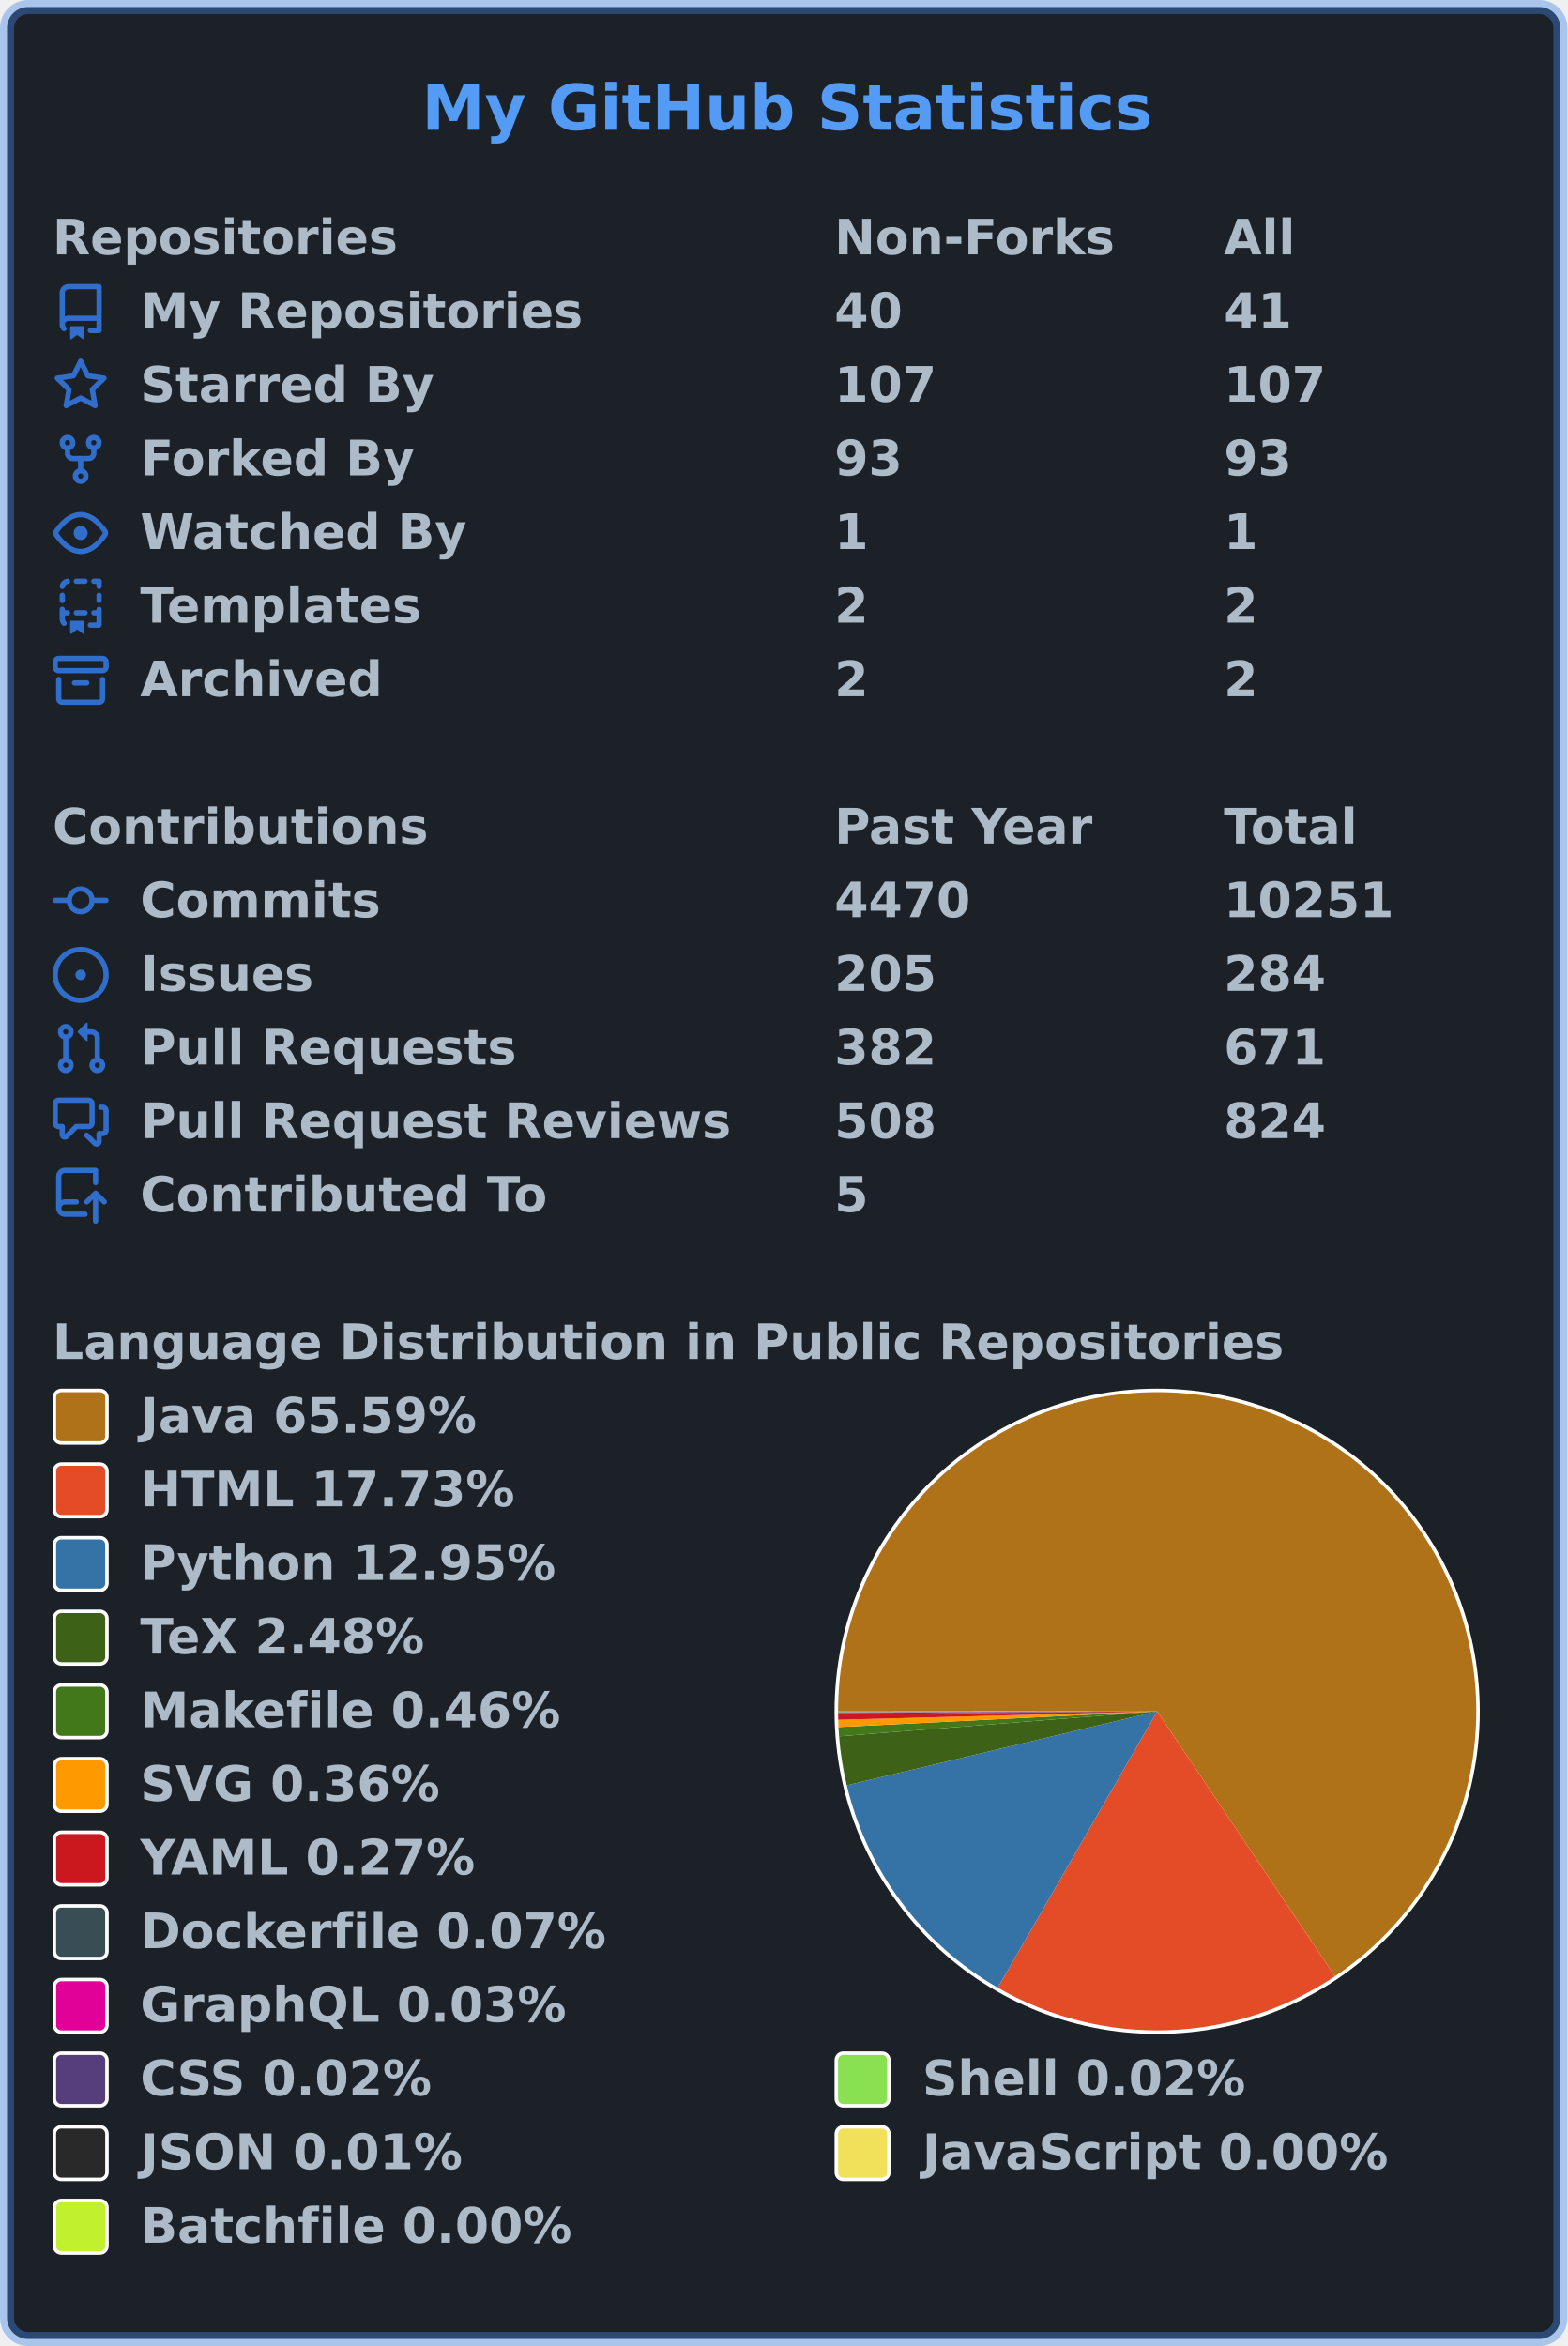
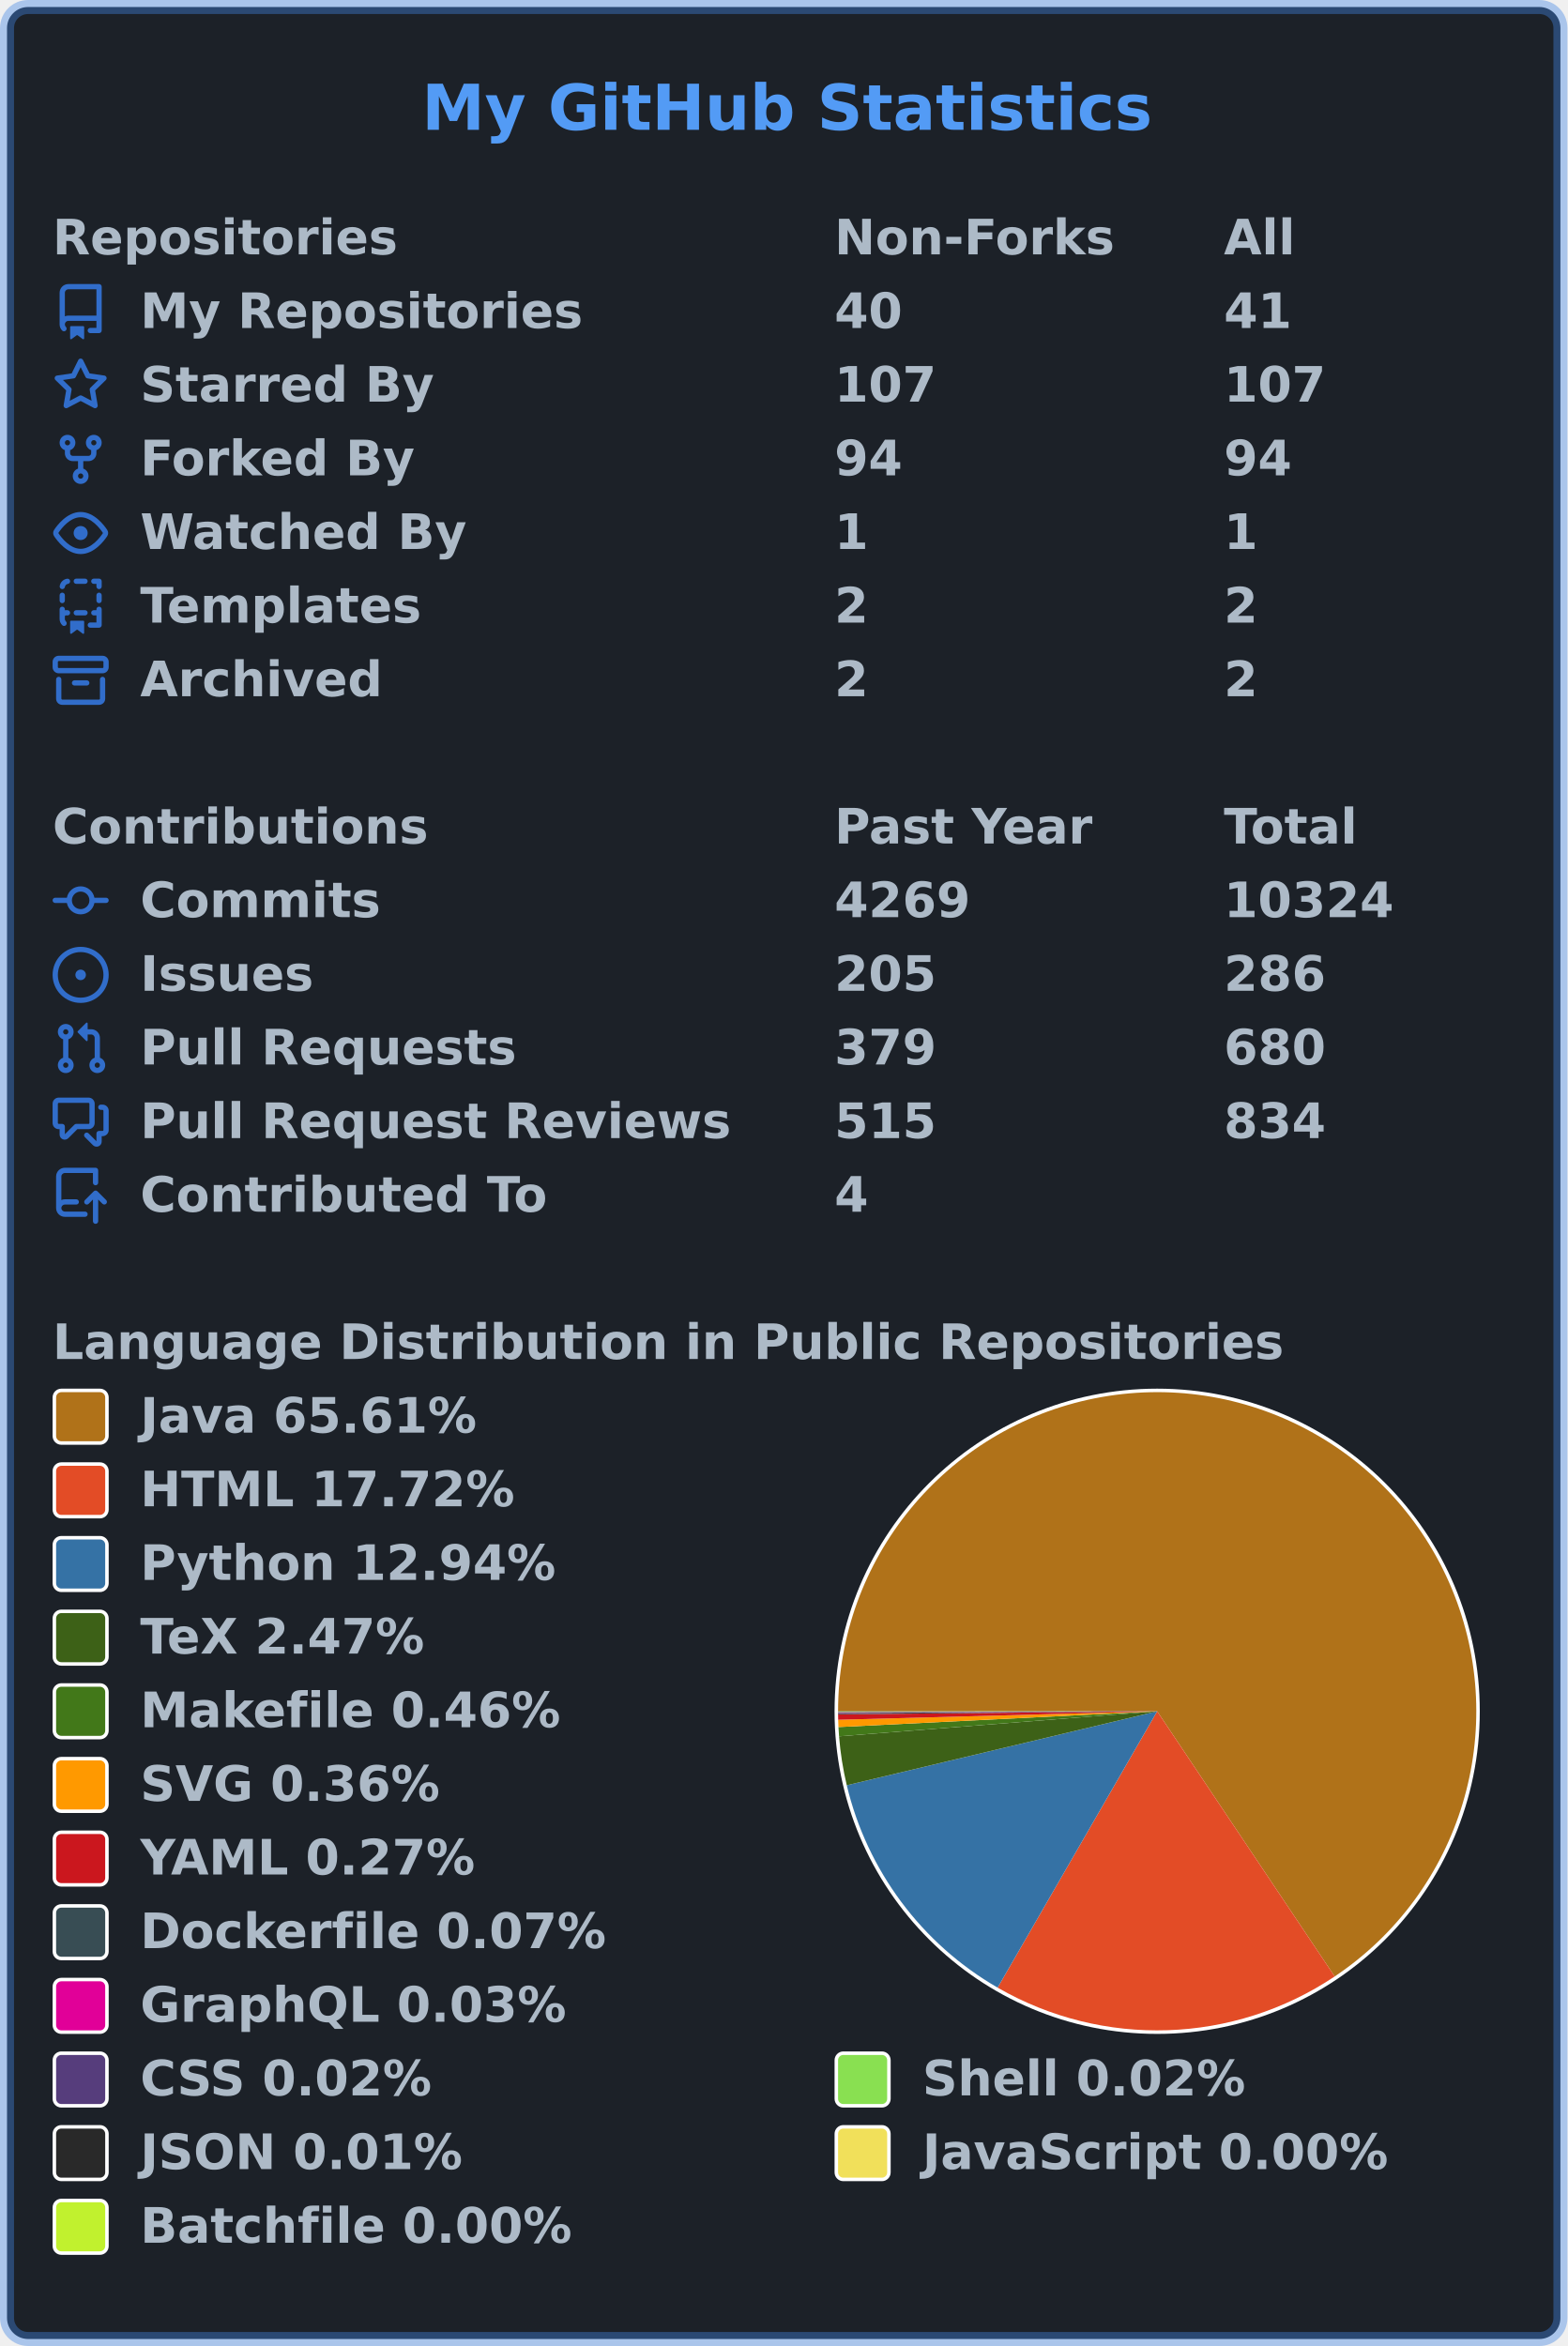
<svg xmlns="http://www.w3.org/2000/svg" width="447" height="669" viewBox="0 0 447 669" lang="en" xml:lang="en">
  <rect x="2" y="2" stroke-width="4" rx="6" width="443" height="665" stroke="rgba(65,132,228,0.4)" fill="#1c2128" />
  <g font-weight="600" font-size="110pt" font-family="Verdana,Geneva,DejaVu Sans,sans-serif" text-rendering="geometricPrecision">
    <text x="978" y="301" lengthAdjust="spacingAndGlyphs" textLength="1671" transform="scale(0.123)" fill="#539bf5">My GitHub Statistics</text>
    <g transform="translate(0, 60)" fill="#adbac7">
      <g transform="translate(15, 0)">
        <g transform="scale(0.095)">
          <text x="0" y="132" textLength="1020" lengthAdjust="spacingAndGlyphs">Repositories</text>
          <text x="2347" y="132" textLength="832" lengthAdjust="spacingAndGlyphs">Non-Forks</text>
          <text x="3516" y="132" textLength="206" lengthAdjust="spacingAndGlyphs">All</text>
        </g>
      </g>
      <g transform="translate(15, 21)">
        <path fill="#316dca" fill-rule="evenodd" d="M2 2.5A2.5 2.5 0 014.5 0h8.75a.75.75 0 01.75.75v12.5a.75.75 0 01-.75.75h-2.5a.75.75 0 110-1.5h1.75v-2h-8a1 1 0 00-.714 1.7.75.75 0 01-1.072 1.05A2.495 2.495 0 012 11.5v-9zm10.5-1V9h-8c-.356 0-.694.074-1 .208V2.5a1 1 0 011-1h8zM5 12.25v3.25a.25.25 0 00.4.2l1.45-1.087a.25.25 0 01.3 0L8.6 15.7a.25.25 0 00.4-.2v-3.25a.25.25 0 00-.25-.25h-3.5a.25.25 0 00-.25.25z" />
        <g transform="scale(0.095)">
          <text lengthAdjust="spacingAndGlyphs" textLength="1312" x="263" y="132">My Repositories</text>
          <text lengthAdjust="spacingAndGlyphs" textLength="210" x="2347" y="132">40</text>
          <text lengthAdjust="spacingAndGlyphs" textLength="210" x="3516" y="132">41</text>
        </g>
      </g>
      <g transform="translate(15, 42)">
        <path fill="#316dca" fill-rule="evenodd" d="M8 .25a.75.75 0 01.673.418l1.882 3.815 4.21.612a.75.75 0 01.416 1.279l-3.046 2.97.719 4.192a.75.75 0 01-1.088.791L8 12.347l-3.766 1.98a.75.75 0 01-1.088-.79l.72-4.194L.818 6.374a.75.75 0 01.416-1.28l4.21-.611L7.327.668A.75.75 0 018 .25zm0 2.445L6.615 5.5a.75.75 0 01-.564.41l-3.097.45 2.24 2.184a.75.75 0 01.216.664l-.528 3.084 2.769-1.456a.75.75 0 01.698 0l2.77 1.456-.53-3.084a.75.75 0 01.216-.664l2.24-2.183-3.096-.45a.75.75 0 01-.564-.41L8 2.694v.001z" />
        <g transform="scale(0.095)">
          <text lengthAdjust="spacingAndGlyphs" textLength="874" x="263" y="132">Starred By</text>
          <text lengthAdjust="spacingAndGlyphs" textLength="315" x="2347" y="132">107</text>
          <text lengthAdjust="spacingAndGlyphs" textLength="315" x="3516" y="132">107</text>
        </g>
      </g>
      <g transform="translate(15, 63)">
        <path fill="#316dca" fill-rule="evenodd" d="M5 3.25a.75.75 0 11-1.5 0 .75.75 0 011.5 0zm0 2.122a2.25 2.25 0 10-1.5 0v.878A2.25 2.25 0 005.75 8.5h1.5v2.128a2.251 2.251 0 101.5 0V8.5h1.5a2.25 2.25 0 002.25-2.25v-.878a2.25 2.25 0 10-1.5 0v.878a.75.75 0 01-.75.75h-4.5A.75.75 0 015 6.25v-.878zm3.75 7.378a.75.75 0 11-1.5 0 .75.75 0 011.5 0zm3-8.75a.75.75 0 100-1.5.75.75 0 000 1.5z" />
        <g transform="scale(0.095)">
          <text lengthAdjust="spacingAndGlyphs" textLength="828" x="263" y="132">Forked By</text>
-           <text lengthAdjust="spacingAndGlyphs" textLength="210" x="2347" y="132">93</text>
-           <text lengthAdjust="spacingAndGlyphs" textLength="210" x="3516" y="132">93</text>
+           <text lengthAdjust="spacingAndGlyphs" textLength="210" x="2347" y="132">94</text>
+           <text lengthAdjust="spacingAndGlyphs" textLength="210" x="3516" y="132">94</text>
        </g>
      </g>
      <g transform="translate(15, 84)">
        <path fill="#316dca" fill-rule="evenodd" d="M1.679 7.932c.412-.621 1.242-1.75 2.366-2.717C5.175 4.242 6.527 3.5 8 3.5c1.473 0 2.824.742 3.955 1.715 1.124.967 1.954 2.096 2.366 2.717a.119.119 0 010 .136c-.412.621-1.242 1.75-2.366 2.717C10.825 11.758 9.473 12.5 8 12.5c-1.473 0-2.824-.742-3.955-1.715C2.92 9.818 2.09 8.69 1.679 8.068a.119.119 0 010-.136zM8 2c-1.981 0-3.67.992-4.933 2.078C1.797 5.169.88 6.423.43 7.1a1.619 1.619 0 000 1.798c.45.678 1.367 1.932 2.637 3.024C4.329 13.008 6.019 14 8 14c1.981 0 3.67-.992 4.933-2.078 1.27-1.091 2.187-2.345 2.637-3.023a1.619 1.619 0 000-1.798c-.45-.678-1.367-1.932-2.637-3.023C11.671 2.992 9.981 2 8 2zm0 8a2 2 0 100-4 2 2 0 000 4z" />
        <g transform="scale(0.095)">
          <text lengthAdjust="spacingAndGlyphs" textLength="993" x="263" y="132">Watched By</text>
          <text lengthAdjust="spacingAndGlyphs" textLength="105" x="2347" y="132">1</text>
          <text lengthAdjust="spacingAndGlyphs" textLength="105" x="3516" y="132">1</text>
        </g>
      </g>
      <g transform="translate(15, 105)">
        <path fill="#316dca" fill-rule="evenodd" d="M6 .75A.75.75 0 016.75 0h2.5a.75.75 0 010 1.5h-2.5A.75.75 0 016 .75zm5 0a.75.75 0 01.75-.75h1.5a.75.75 0 01.75.75v1.5a.75.75 0 01-1.5 0V1.5h-.75A.75.75 0 0111 .75zM4.992.662a.75.75 0 01-.636.848c-.436.063-.783.41-.846.846a.75.75 0 01-1.485-.212A2.501 2.501 0 014.144.025a.75.75 0 01.848.637zM2.75 4a.75.75 0 01.75.75v1.5a.75.75 0 01-1.5 0v-1.5A.75.75 0 012.75 4zm10.5 0a.75.75 0 01.75.75v1.5a.75.75 0 01-1.5 0v-1.5a.75.75 0 01.75-.75zM2.75 8a.75.75 0 01.75.75v.268A1.72 1.72 0 013.75 9h.5a.75.75 0 010 1.5h-.5a.25.25 0 00-.25.25v.75c0 .28.114.532.3.714a.75.75 0 01-1.05 1.072A2.495 2.495 0 012 11.5V8.75A.75.75 0 012.75 8zm10.5 0a.75.75 0 01.75.75v4.5a.75.75 0 01-.75.75h-2.5a.75.75 0 010-1.5h1.75v-2h-.75a.75.75 0 010-1.5h.75v-.25a.75.75 0 01.75-.75zM6 9.75A.75.75 0 016.75 9h2.5a.75.75 0 010 1.5h-2.5A.75.75 0 016 9.75zm-1 2.5v3.25a.25.25 0 00.4.2l1.45-1.087a.25.25 0 01.3 0L8.6 15.7a.25.25 0 00.4-.2v-3.25a.25.25 0 00-.25-.25h-3.5a.25.25 0 00-.25.25z" />
        <g transform="scale(0.095)">
          <text lengthAdjust="spacingAndGlyphs" textLength="868" x="263" y="132">Templates</text>
          <text lengthAdjust="spacingAndGlyphs" textLength="105" x="2347" y="132">2</text>
          <text lengthAdjust="spacingAndGlyphs" textLength="105" x="3516" y="132">2</text>
        </g>
      </g>
      <g transform="translate(15, 126)">
        <path fill="#316dca" fill-rule="evenodd" d="M1.75 2.5a.25.25 0 00-.25.25v1.5c0 .138.112.25.25.25h12.5a.25.25 0 00.25-.25v-1.5a.25.25 0 00-.25-.25H1.75zM0 2.75C0 1.784.784 1 1.75 1h12.5c.966 0 1.75.784 1.75 1.75v1.5A1.75 1.75 0 0114.25 6H1.75A1.75 1.75 0 010 4.25v-1.5zM1.75 7a.75.75 0 01.75.75v5.5c0 .138.112.25.25.25h10.5a.25.25 0 00.25-.25v-5.5a.75.75 0 111.5 0v5.5A1.75 1.75 0 0113.25 15H2.75A1.75 1.75 0 011 13.25v-5.5A.75.75 0 011.75 7zm4.5 1a.75.75 0 000 1.5h3.5a.75.75 0 100-1.5h-3.5z" />
        <g transform="scale(0.095)">
          <text lengthAdjust="spacingAndGlyphs" textLength="726" x="263" y="132">Archived</text>
          <text lengthAdjust="spacingAndGlyphs" textLength="105" x="2347" y="132">2</text>
          <text lengthAdjust="spacingAndGlyphs" textLength="105" x="3516" y="132">2</text>
        </g>
      </g>
    </g>
    <g transform="translate(0, 228)" fill="#adbac7">
      <g transform="translate(15, 0)">
        <g transform="scale(0.095)">
          <text x="0" y="132" textLength="1112" lengthAdjust="spacingAndGlyphs">Contributions</text>
          <text x="2347" y="132" textLength="774" lengthAdjust="spacingAndGlyphs">Past Year</text>
          <text x="3516" y="132" textLength="414" lengthAdjust="spacingAndGlyphs">Total</text>
        </g>
      </g>
      <g transform="translate(15, 21)">
        <path fill="#316dca" fill-rule="evenodd" d="M10.5 7.75a2.5 2.5 0 11-5 0 2.5 2.5 0 015 0zm1.43.75a4.002 4.002 0 01-7.86 0H.75a.75.75 0 110-1.5h3.32a4.001 4.001 0 017.86 0h3.32a.75.75 0 110 1.5h-3.32z" />
        <g transform="scale(0.095)">
          <text lengthAdjust="spacingAndGlyphs" textLength="734" x="263" y="132">Commits</text>
-           <text lengthAdjust="spacingAndGlyphs" textLength="420" x="2347" y="132">4470</text>
-           <text lengthAdjust="spacingAndGlyphs" textLength="525" x="3516" y="132">10251</text>
+           <text lengthAdjust="spacingAndGlyphs" textLength="420" x="2347" y="132">4269</text>
+           <text lengthAdjust="spacingAndGlyphs" textLength="525" x="3516" y="132">10324</text>
        </g>
      </g>
      <g transform="translate(15, 42)">
        <path fill="#316dca" d="M8 9.5a1.5 1.5 0 100-3 1.5 1.5 0 000 3z" />
        <path fill="#316dca" fill-rule="evenodd" d="M8 0a8 8 0 100 16A8 8 0 008 0zM1.5 8a6.5 6.5 0 1113 0 6.5 6.5 0 01-13 0z" />
        <g transform="scale(0.095)">
          <text lengthAdjust="spacingAndGlyphs" textLength="512" x="263" y="132">Issues</text>
          <text lengthAdjust="spacingAndGlyphs" textLength="315" x="2347" y="132">205</text>
-           <text lengthAdjust="spacingAndGlyphs" textLength="315" x="3516" y="132">284</text>
+           <text lengthAdjust="spacingAndGlyphs" textLength="315" x="3516" y="132">286</text>
        </g>
      </g>
      <g transform="translate(15, 63)">
        <path fill="#316dca" fill-rule="evenodd" d="M7.177 3.073L9.573.677A.25.25 0 0110 .854v4.792a.25.25 0 01-.427.177L7.177 3.427a.25.25 0 010-.354zM3.75 2.5a.75.75 0 100 1.5.75.75 0 000-1.5zm-2.25.75a2.25 2.25 0 113 2.122v5.256a2.251 2.251 0 11-1.5 0V5.372A2.25 2.25 0 011.5 3.25zM11 2.5h-1V4h1a1 1 0 011 1v5.628a2.251 2.251 0 101.5 0V5A2.5 2.5 0 0011 2.5zm1 10.25a.75.75 0 111.5 0 .75.75 0 01-1.5 0zM3.75 12a.75.75 0 100 1.5.75.75 0 000-1.5z" />
        <g transform="scale(0.095)">
          <text lengthAdjust="spacingAndGlyphs" textLength="1113" x="263" y="132">Pull Requests</text>
-           <text lengthAdjust="spacingAndGlyphs" textLength="315" x="2347" y="132">382</text>
-           <text lengthAdjust="spacingAndGlyphs" textLength="315" x="3516" y="132">671</text>
+           <text lengthAdjust="spacingAndGlyphs" textLength="315" x="2347" y="132">379</text>
+           <text lengthAdjust="spacingAndGlyphs" textLength="315" x="3516" y="132">680</text>
        </g>
      </g>
      <g transform="translate(15, 84)">
        <path fill="#316dca" fill-rule="evenodd" d="M1.5 2.75a.25.25 0 01.25-.25h8.5a.25.25 0 01.25.25v5.5a.25.25 0 01-.25.25h-3.5a.75.75 0 00-.53.22L3.5 11.44V9.25a.75.75 0 00-.75-.75h-1a.25.25 0 01-.25-.25v-5.5zM1.75 1A1.75 1.75 0 000 2.75v5.5C0 9.216.784 10 1.75 10H2v1.543a1.457 1.457 0 002.487 1.03L7.061 10h3.189A1.75 1.75 0 0012 8.25v-5.5A1.75 1.75 0 0010.25 1h-8.5zM14.5 4.75a.25.25 0 00-.25-.25h-.5a.75.75 0 110-1.5h.5c.966 0 1.75.784 1.75 1.75v5.5A1.75 1.75 0 0114.25 12H14v1.543a1.457 1.457 0 01-2.487 1.03L9.22 12.28a.75.75 0 111.06-1.06l2.22 2.22v-2.19a.75.75 0 01.75-.75h1a.25.25 0 00.25-.25v-5.5z" />
        <g transform="scale(0.095)">
          <text lengthAdjust="spacingAndGlyphs" textLength="1762" x="263" y="132">Pull Request Reviews</text>
-           <text lengthAdjust="spacingAndGlyphs" textLength="315" x="2347" y="132">508</text>
-           <text lengthAdjust="spacingAndGlyphs" textLength="315" x="3516" y="132">824</text>
+           <text lengthAdjust="spacingAndGlyphs" textLength="315" x="2347" y="132">515</text>
+           <text lengthAdjust="spacingAndGlyphs" textLength="315" x="3516" y="132">834</text>
        </g>
      </g>
      <g transform="translate(15, 105)">
        <path fill="#316dca" fill-rule="evenodd" d="M1 2.5A2.5 2.5 0 013.5 0h8.75a.75.75 0 01.75.75v3.5a.75.75 0 01-1.5 0V1.5h-8a1 1 0 00-1 1v6.708A2.492 2.492 0 013.5 9h3.25a.75.75 0 010 1.5H3.5a1 1 0 100 2h5.75a.75.75 0 010 1.5H3.5A2.5 2.5 0 011 11.5v-9zm13.23 7.79a.75.75 0 001.06-1.06l-2.505-2.505a.75.75 0 00-1.06 0L9.22 9.229a.75.75 0 001.06 1.061l1.225-1.224v6.184a.75.75 0 001.5 0V9.066l1.224 1.224z" />
        <g transform="scale(0.095)">
          <text lengthAdjust="spacingAndGlyphs" textLength="1234" x="263" y="132">Contributed To</text>
-           <text lengthAdjust="spacingAndGlyphs" textLength="105" x="2347" y="132">5</text>
+           <text lengthAdjust="spacingAndGlyphs" textLength="105" x="2347" y="132">4</text>
        </g>
      </g>
    </g>
    <g transform="translate(0, 375)" fill="#adbac7">
      <g transform="translate(15, 0)">
        <g transform="scale(0.095)">
          <text x="0" y="132" textLength="3652" lengthAdjust="spacingAndGlyphs">Language Distribution in Public Repositories</text>
        </g>
      </g>
      <g transform="translate(238, 21)">
        <circle cx="92" cy="92" r="92" fill="#ffffff" />
      </g>
      <g transform="translate(239, 22)">
        <g>
-           <path fill-rule="evenodd" fill="#b07219" d="M 0.0,91 A 91 91 0 1 1 141.705 166.565 L 91,91 Z" />
-           <path fill-rule="evenodd" fill="#e34c26" d="M 141.705,166.565 A 91 91 0 0 1 45.541 169.832 L 91,91 Z" />
-           <path fill-rule="evenodd" fill="#3572A5" d="M 45.541,169.832 A 91 91 0 0 1 2.482 112.108 L 91,91 Z" />
-           <path fill-rule="evenodd" fill="#3D6117" d="M 2.482,112.108 A 91 91 0 0 1 0.281 98.141 L 91,91 Z" />
-           <path fill-rule="evenodd" fill="#427819" d="M 0.281,98.141 A 91 91 0 0 1 0.111 95.502 L 91,91 Z" />
-           <path fill-rule="evenodd" fill="#ff9900" d="M 0.111,95.502 A 91 91 0 0 1 0.032 93.423 L 91,91 Z" />
-           <path fill-rule="evenodd" fill="#cb171e" d="M 0.032,93.423 A 91 91 0 0 1 0.004 91.864 L 91,91 Z" />
-           <path fill-rule="evenodd" fill="#384d54" d="M 0.004,91.864 A 91 91 0 0 1 0.001 91.479 L 91,91 Z" />
-           <path fill-rule="evenodd" fill="#e10098" d="M 0.001,91.479 A 91 91 0 0 1 0.001 91.332 L 91,91 Z" />
-           <path fill-rule="evenodd" fill="#563d7c" d="M 0.001,91.332 A 91 91 0 0 1 0 91.201 L 91,91 Z" />
-           <path fill-rule="evenodd" fill="#89e051" d="M 0,91.201 A 91 91 0 0 1 2.690658607207297e-05 91.07 L 91,91 Z" />
-           <path fill-rule="evenodd" fill="#292929" d="M 2.690658607207297e-05,91.07 A 91 91 0 0 1 2.3347822946107044e-06 91.021 L 91,91 Z" />
-           <path fill-rule="evenodd" fill="#f1e05a" d="M 2.3347822946107044e-06,91.021 A 91 91 0 0 1 2.526383156009615e-07 91.007 L 91,91 Z" />
-           <path fill-rule="evenodd" fill="#C1F12E" d="M 2.526383156009615e-07,91.007 A 91 91 0 0 1 0.0 91 L 91,91 Z" />
+           <path fill-rule="evenodd" fill="#b07219" d="M 0.0,91 A 91 91 0 1 1 141.624 166.619 L 91,91 Z" />
+           <path fill-rule="evenodd" fill="#e34c26" d="M 141.624,166.619 A 91 91 0 0 1 45.5 169.808 L 91,91 Z" />
+           <path fill-rule="evenodd" fill="#3572A5" d="M 45.5,169.808 A 91 91 0 0 1 2.479 112.098 L 91,91 Z" />
+           <path fill-rule="evenodd" fill="#3D6117" d="M 2.479,112.098 A 91 91 0 0 1 0.28 98.137 L 91,91 Z" />
+           <path fill-rule="evenodd" fill="#427819" d="M 0.28,98.137 A 91 91 0 0 1 0.111 95.5 L 91,91 Z" />
+           <path fill-rule="evenodd" fill="#ff9900" d="M 0.111,95.5 A 91 91 0 0 1 0.032 93.422 L 91,91 Z" />
+           <path fill-rule="evenodd" fill="#cb171e" d="M 0.032,93.422 A 91 91 0 0 1 0.004 91.864 L 91,91 Z" />
+           <path fill-rule="evenodd" fill="#384d54" d="M 0.004,91.864 A 91 91 0 0 1 0.001 91.478 L 91,91 Z" />
+           <path fill-rule="evenodd" fill="#e10098" d="M 0.001,91.478 A 91 91 0 0 1 0.001 91.332 L 91,91 Z" />
+           <path fill-rule="evenodd" fill="#563d7c" d="M 0.001,91.332 A 91 91 0 0 1 0 91.2 L 91,91 Z" />
+           <path fill-rule="evenodd" fill="#89e051" d="M 0,91.2 A 91 91 0 0 1 2.6879884785557806e-05 91.07 L 91,91 Z" />
+           <path fill-rule="evenodd" fill="#292929" d="M 2.6879884785557806e-05,91.07 A 91 91 0 0 1 2.3324653142253737e-06 91.021 L 91,91 Z" />
+           <path fill-rule="evenodd" fill="#f1e05a" d="M 2.3324653142253737e-06,91.021 A 91 91 0 0 1 2.523876077020759e-07 91.007 L 91,91 Z" />
+           <path fill-rule="evenodd" fill="#C1F12E" d="M 2.523876077020759e-07,91.007 A 91 91 0 0 1 0.0 91 L 91,91 Z" />
          <animateTransform attributeName="transform" attributeType="XML" type="rotate" from="0 91 91" to="360 91 91" dur="10s" repeatCount="indefinite" />
        </g>
      </g>
      <g transform="translate(15, 21)">
        <rect x="0.5" y="0.5" rx="2" width="15" height="15" fill="#b07219" stroke-width="1" stroke="#ffffff" />
-         <text transform="scale(0.095)" x="263" y="132" textLength="1038" lengthAdjust="spacingAndGlyphs">Java 65.59%</text>
+         <text transform="scale(0.095)" x="263" y="132" textLength="1038" lengthAdjust="spacingAndGlyphs">Java 65.61%</text>
      </g>
      <g transform="translate(15, 42)">
        <rect x="0.5" y="0.5" rx="2" width="15" height="15" fill="#e34c26" stroke-width="1" stroke="#ffffff" />
-         <text transform="scale(0.095)" x="263" y="132" textLength="1142" lengthAdjust="spacingAndGlyphs">HTML 17.73%</text>
+         <text transform="scale(0.095)" x="263" y="132" textLength="1142" lengthAdjust="spacingAndGlyphs">HTML 17.72%</text>
      </g>
      <g transform="translate(15, 63)">
        <rect x="0.5" y="0.5" rx="2" width="15" height="15" fill="#3572A5" stroke-width="1" stroke="#ffffff" />
-         <text transform="scale(0.095)" x="263" y="132" textLength="1254" lengthAdjust="spacingAndGlyphs">Python 12.95%</text>
+         <text transform="scale(0.095)" x="263" y="132" textLength="1254" lengthAdjust="spacingAndGlyphs">Python 12.94%</text>
      </g>
      <g transform="translate(15, 84)">
        <rect x="0.5" y="0.5" rx="2" width="15" height="15" fill="#3D6117" stroke-width="1" stroke="#ffffff" />
-         <text transform="scale(0.095)" x="263" y="132" textLength="894" lengthAdjust="spacingAndGlyphs">TeX 2.48%</text>
+         <text transform="scale(0.095)" x="263" y="132" textLength="894" lengthAdjust="spacingAndGlyphs">TeX 2.47%</text>
      </g>
      <g transform="translate(15, 105)">
        <rect x="0.5" y="0.5" rx="2" width="15" height="15" fill="#427819" stroke-width="1" stroke="#ffffff" />
        <text transform="scale(0.095)" x="263" y="132" textLength="1272" lengthAdjust="spacingAndGlyphs">Makefile 0.46%</text>
      </g>
      <g transform="translate(15, 126)">
        <rect x="0.5" y="0.5" rx="2" width="15" height="15" fill="#ff9900" stroke-width="1" stroke="#ffffff" />
        <text transform="scale(0.095)" x="263" y="132" textLength="922" lengthAdjust="spacingAndGlyphs">SVG 0.36%</text>
      </g>
      <g transform="translate(15, 147)">
        <rect x="0.5" y="0.5" rx="2" width="15" height="15" fill="#cb171e" stroke-width="1" stroke="#ffffff" />
        <text transform="scale(0.095)" x="263" y="132" textLength="1026" lengthAdjust="spacingAndGlyphs">YAML 0.27%</text>
      </g>
      <g transform="translate(15, 168)">
        <rect x="0.5" y="0.5" rx="2" width="15" height="15" fill="#384d54" stroke-width="1" stroke="#ffffff" />
        <text transform="scale(0.095)" x="263" y="132" textLength="1414" lengthAdjust="spacingAndGlyphs">Dockerfile 0.07%</text>
      </g>
      <g transform="translate(15, 189)">
        <rect x="0.5" y="0.5" rx="2" width="15" height="15" fill="#e10098" stroke-width="1" stroke="#ffffff" />
        <text transform="scale(0.095)" x="263" y="132" textLength="1305" lengthAdjust="spacingAndGlyphs">GraphQL 0.03%</text>
      </g>
      <g transform="translate(15, 210)">
        <rect x="0.5" y="0.5" rx="2" width="15" height="15" fill="#563d7c" stroke-width="1" stroke="#ffffff" />
        <text transform="scale(0.095)" x="263" y="132" textLength="903" lengthAdjust="spacingAndGlyphs">CSS 0.02%</text>
        <rect x="223.5" y="0.5" rx="2" width="15" height="15" fill="#89e051" stroke-width="1" stroke="#ffffff" />
        <text transform="scale(0.095)" x="2611" y="132" textLength="982" lengthAdjust="spacingAndGlyphs">Shell 0.02%</text>
      </g>
      <g transform="translate(15, 231)">
        <rect x="0.5" y="0.5" rx="2" width="15" height="15" fill="#292929" stroke-width="1" stroke="#ffffff" />
        <text transform="scale(0.095)" x="263" y="132" textLength="993" lengthAdjust="spacingAndGlyphs">JSON 0.01%</text>
        <rect x="223.5" y="0.5" rx="2" width="15" height="15" fill="#f1e05a" stroke-width="1" stroke="#ffffff" />
        <text transform="scale(0.095)" x="2611" y="132" textLength="1412" lengthAdjust="spacingAndGlyphs">JavaScript 0.00%</text>
      </g>
      <g transform="translate(15, 252)">
        <rect x="0.5" y="0.5" rx="2" width="15" height="15" fill="#C1F12E" stroke-width="1" stroke="#ffffff" />
        <text transform="scale(0.095)" x="263" y="132" textLength="1304" lengthAdjust="spacingAndGlyphs">Batchfile 0.00%</text>
      </g>
    </g>
  </g>
</svg>
